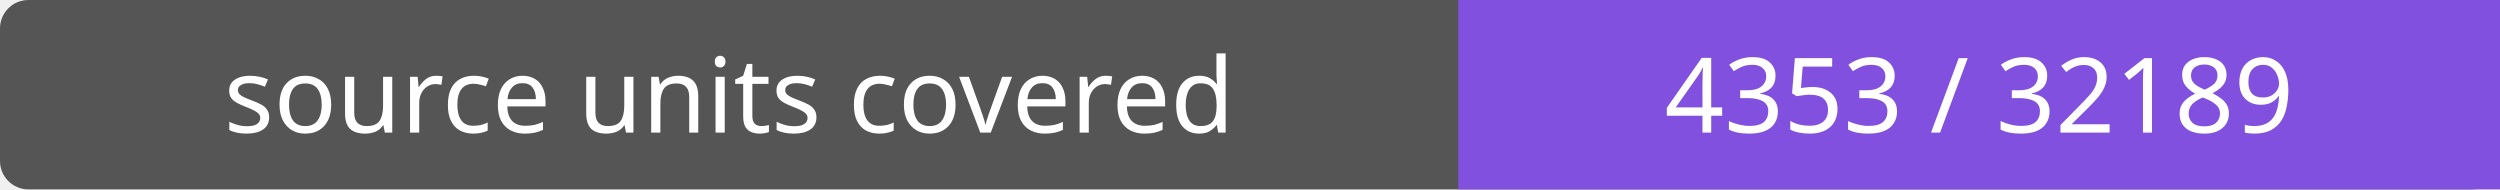
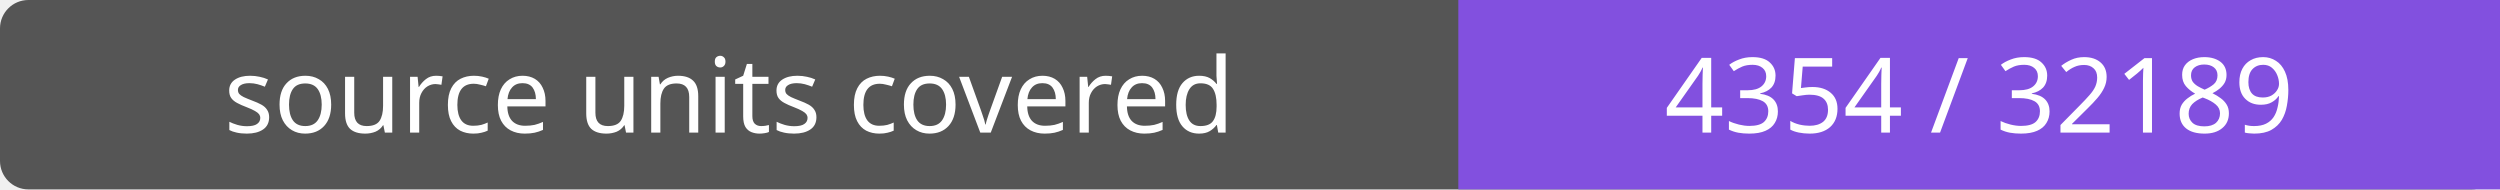
- <svg xmlns="http://www.w3.org/2000/svg" width="264" height="20" role="img" aria-label="source units covered: 4353 / 32189">
+ <svg xmlns="http://www.w3.org/2000/svg" width="264" height="20" role="img" aria-label="source units covered: 4354 / 32189">
  <rect width="264" height="20" rx="3" fill="#555" />
  <path fill="#8250df" d="M154 0h110v20H154z" />
  <g fill="#fff" text-anchor="middle" font-family="Verdana,sans-serif" font-size="11">
    <text x="77.0" y="14">source units covered</text>
-     <text x="209.0" y="14">4353 / 32189</text>
+     <text x="209.0" y="14">4354 / 32189</text>
  </g>
</svg>
